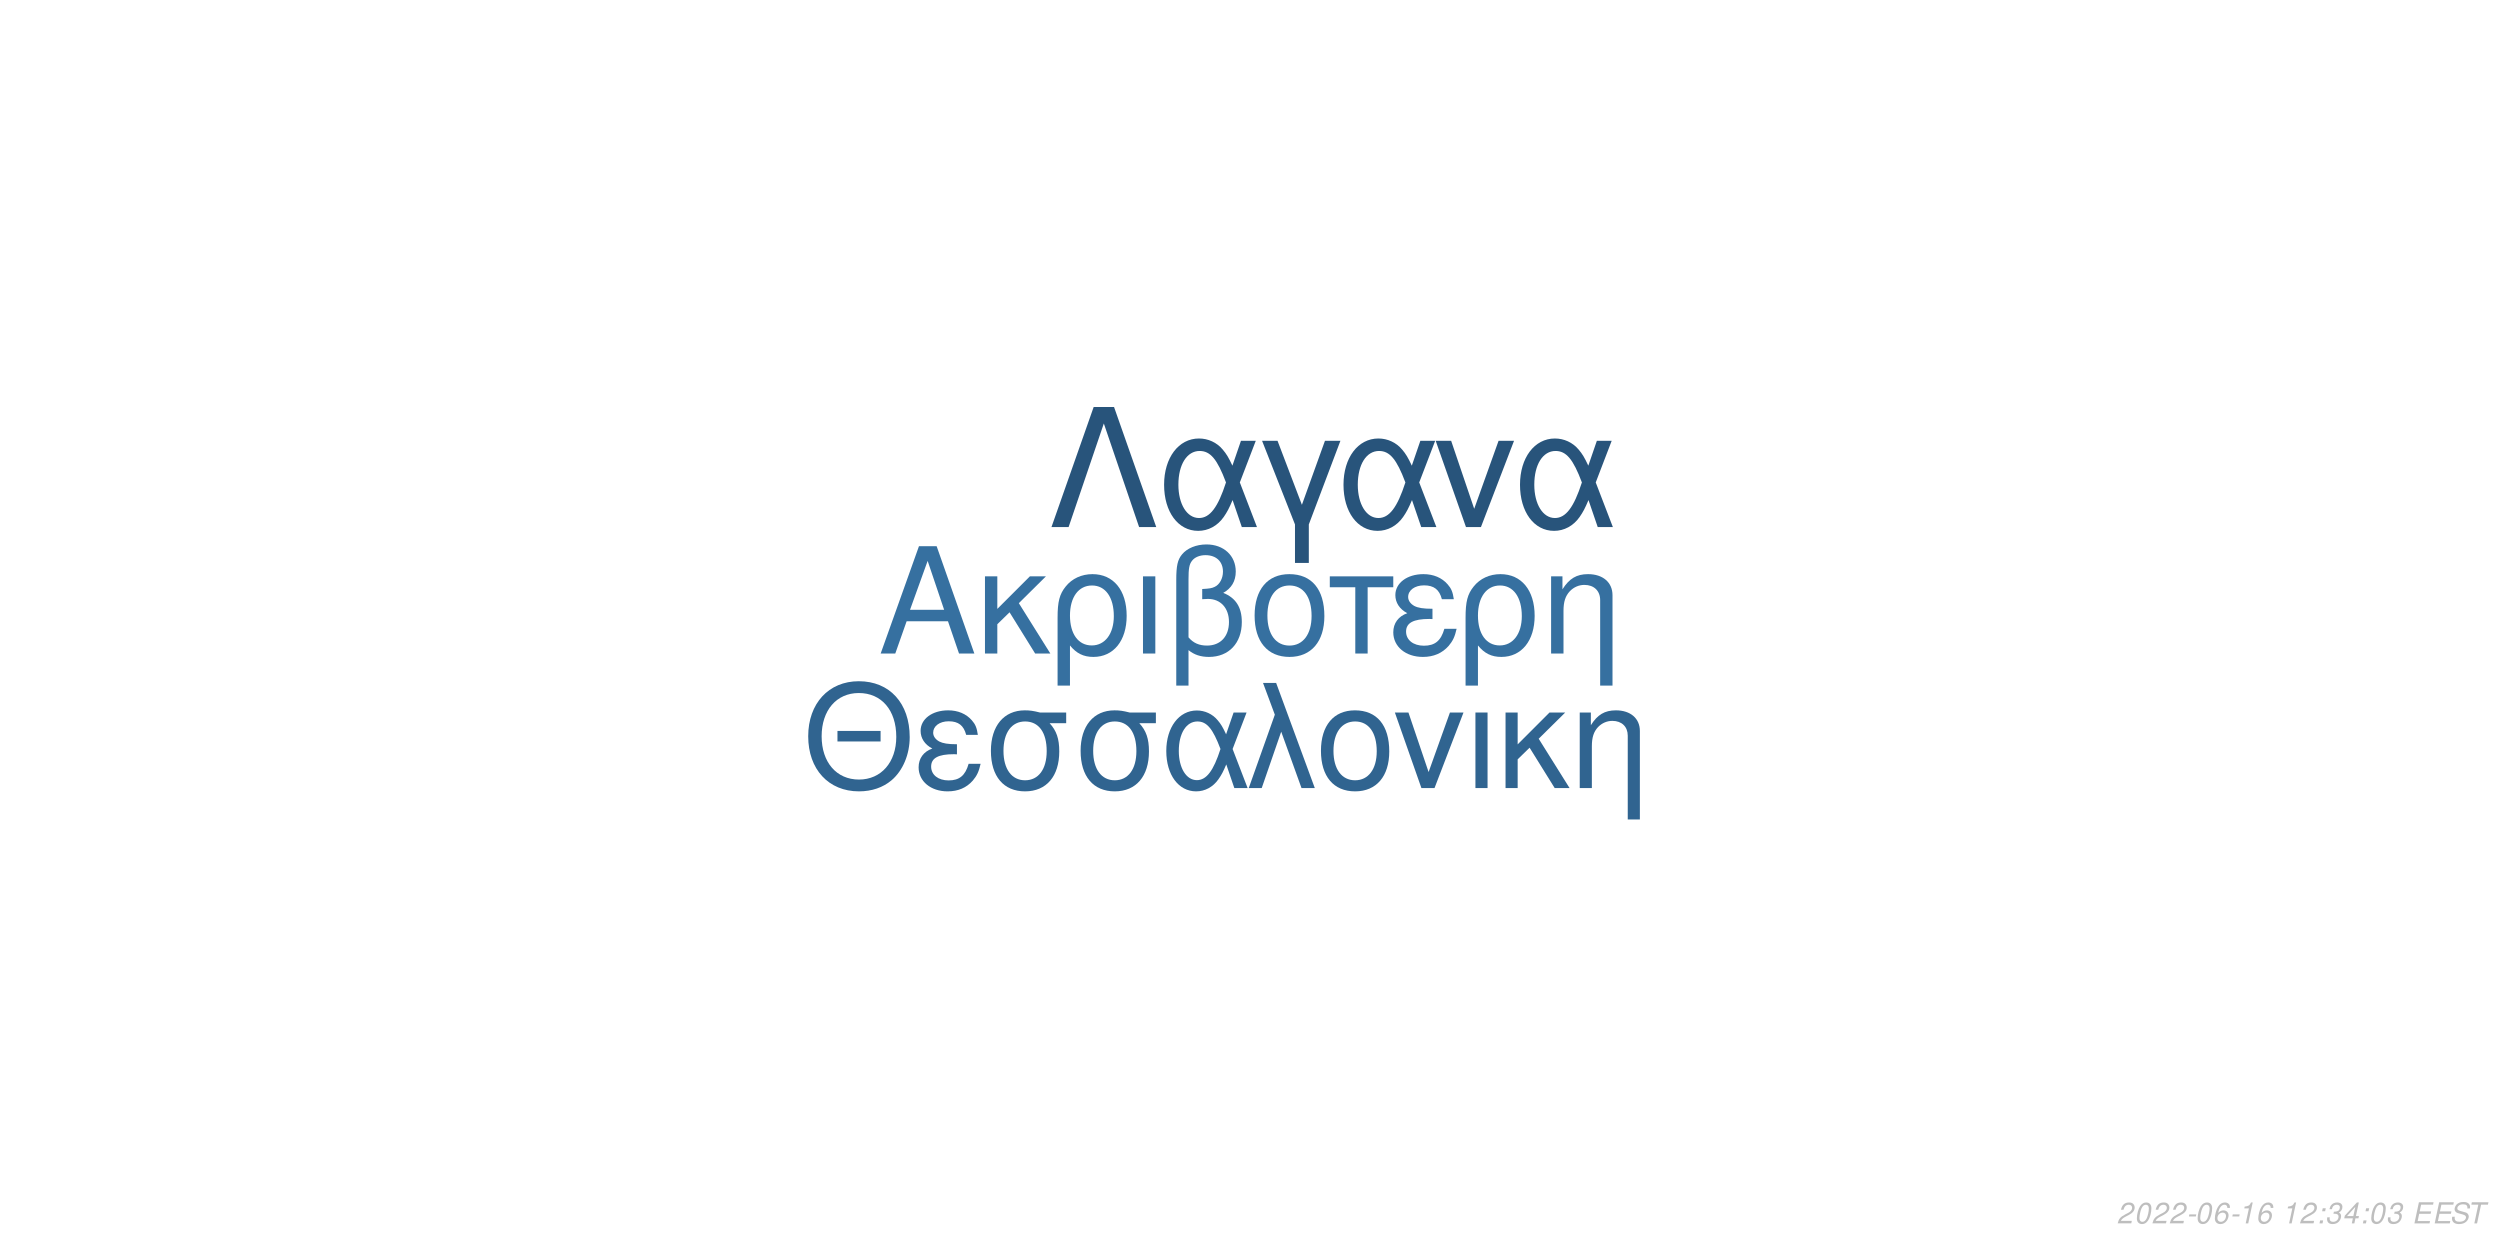
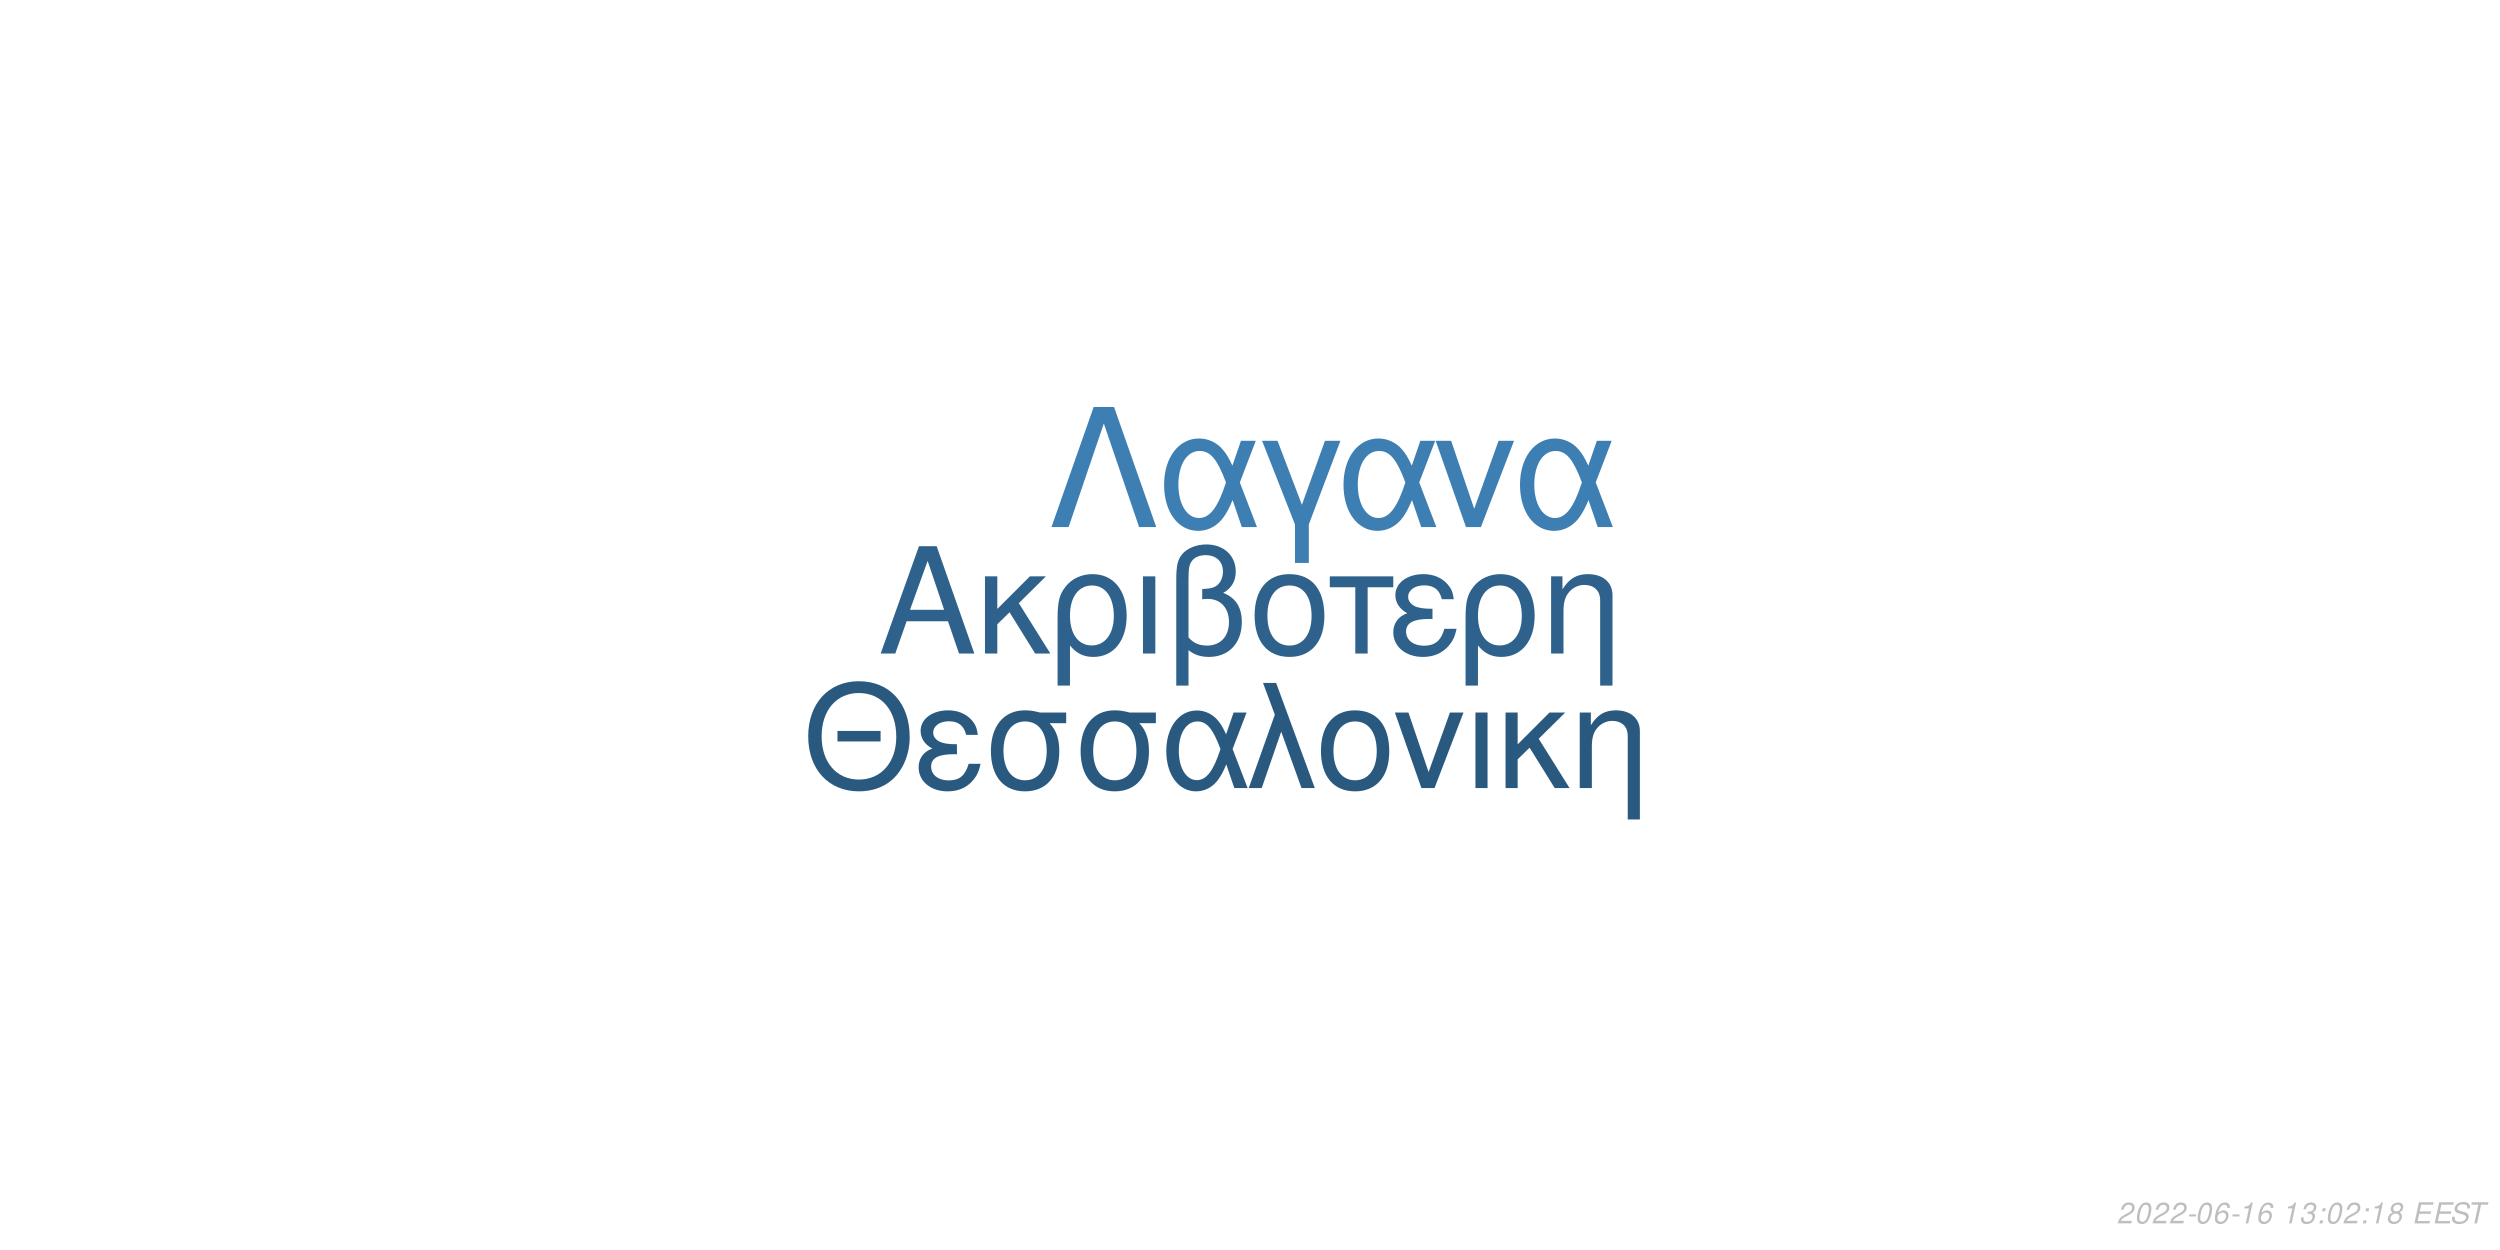
<svg xmlns="http://www.w3.org/2000/svg" xmlns:xlink="http://www.w3.org/1999/xlink" width="864pt" height="432pt" viewBox="0 0 864 432" version="1.1">
  <defs>
    <g>
      <symbol overflow="visible" id="glyph0-0">
        <path style="stroke:none;" d="" />
      </symbol>
      <symbol overflow="visible" id="glyph0-1">
        <path style="stroke:none;" d="M 24.125 -11.141 L 27.938 0 L 33.234 0 L 20.203 -37.094 L 14.094 -37.094 L 0.859 0 L 5.906 0 L 9.828 -11.141 Z M 22.797 -15.109 L 11 -15.109 L 17.094 -32.016 Z M 22.797 -15.109 " />
      </symbol>
      <symbol overflow="visible" id="glyph0-2">
        <path style="stroke:none;" d="M 7.172 -15.422 L 7.172 -26.672 L 2.906 -26.672 L 2.906 0 L 7.172 0 L 7.172 -10.125 L 11.406 -14.25 L 20.25 0 L 25.5 0 L 14.609 -17.406 L 23.969 -26.672 L 18.422 -26.672 Z M 7.172 -15.422 " />
      </symbol>
      <symbol overflow="visible" id="glyph0-3">
        <path style="stroke:none;" d="M 3 11.094 L 7.281 11.094 L 7.281 -2.797 C 9.516 -0.047 11.953 1.172 15.375 1.172 C 22.344 1.172 26.875 -4.422 26.875 -13.031 C 26.875 -21.891 22.297 -27.438 15.062 -27.438 C 11.297 -27.438 7.984 -25.906 5.797 -23.156 C 3.672 -20.516 3 -17.969 3 -12.359 Z M 14.906 -23.516 C 19.547 -23.516 22.438 -19.438 22.438 -12.922 C 22.438 -6.812 19.391 -2.797 14.812 -2.797 C 10.172 -2.797 7.281 -6.766 7.281 -13.125 C 7.281 -19.484 10.234 -23.516 14.906 -23.516 Z M 14.906 -23.516 " />
      </symbol>
      <symbol overflow="visible" id="glyph0-4">
        <path style="stroke:none;" d="M 3.516 0 L 7.781 0 L 7.781 -26.672 L 3.516 -26.672 Z M 3.516 0 " />
      </symbol>
      <symbol overflow="visible" id="glyph0-5">
        <path style="stroke:none;" d="M 4.016 11.094 L 8.25 11.094 L 8.25 -1.172 C 10.172 0.406 12.422 1.172 15.312 1.172 C 22.188 1.172 26.672 -3.609 26.672 -10.891 C 26.672 -15.984 24.578 -19.234 20.25 -20.969 C 23.109 -22.547 24.578 -25.031 24.578 -28.344 C 24.578 -33.844 20.406 -37.703 14.453 -37.703 C 10.938 -37.703 7.734 -36.391 6 -34.25 C 4.484 -32.422 4.016 -30.328 4.016 -25.391 Z M 8.25 -25.656 C 8.25 -29.359 8.5 -30.844 9.469 -32.062 C 10.375 -33.281 12.156 -34 14.094 -34 C 17.812 -34 20.156 -31.812 20.156 -28.297 C 20.156 -25.953 18.984 -23.812 17.297 -23.047 C 16.281 -22.547 15.469 -22.438 12.984 -22.297 L 12.984 -18.781 C 13.734 -18.828 14.344 -18.875 14.969 -18.875 C 19.344 -18.875 22.234 -15.719 22.234 -10.891 C 22.234 -5.906 19.281 -2.75 14.656 -2.75 C 11.953 -2.75 9.922 -3.609 8.25 -5.594 Z M 8.25 -25.656 " />
      </symbol>
      <symbol overflow="visible" id="glyph0-6">
        <path style="stroke:none;" d="M 14.094 -27.438 C 6.562 -27.438 2.094 -22.094 2.094 -13.125 C 2.094 -4.125 6.562 1.172 14.141 1.172 C 21.672 1.172 26.203 -4.172 26.203 -12.922 C 26.203 -22.188 21.828 -27.438 14.094 -27.438 Z M 14.141 -23.516 C 18.938 -23.516 21.781 -19.594 21.781 -12.984 C 21.781 -6.672 18.828 -2.75 14.141 -2.75 C 9.422 -2.75 6.516 -6.672 6.516 -13.125 C 6.516 -19.594 9.422 -23.516 14.141 -23.516 Z M 14.141 -23.516 " />
      </symbol>
      <symbol overflow="visible" id="glyph0-7">
        <path style="stroke:none;" d="M 7.891 0 L 12.156 0 L 12.156 -22.906 L 21.016 -22.906 L 21.016 -26.672 L -0.922 -26.672 L -0.922 -22.906 L 7.891 -22.906 Z M 7.891 0 " />
      </symbol>
      <symbol overflow="visible" id="glyph0-8">
        <path style="stroke:none;" d="M 14.562 -15.469 C 11.344 -15.469 9.562 -15.781 8.297 -16.438 C 6.922 -17.203 6.156 -18.328 6.156 -19.547 C 6.156 -21.891 8.453 -23.562 11.656 -23.562 C 15.062 -23.562 16.953 -22.094 17.812 -18.781 L 21.938 -18.781 C 21.578 -21.266 21.062 -22.5 19.797 -23.922 C 17.812 -26.203 14.906 -27.438 11.453 -27.438 C 5.797 -27.438 1.734 -24.375 1.734 -20.203 C 1.734 -17.609 3.156 -15.375 5.859 -13.938 C 2.797 -12.875 1.016 -10.484 1.016 -7.328 C 1.016 -2.391 5.297 1.172 11.25 1.172 C 14.969 1.172 17.906 -0.109 20.156 -2.641 C 21.578 -4.328 22.297 -5.797 22.906 -8.547 L 18.672 -8.547 C 17.5 -4.422 15.422 -2.703 11.609 -2.703 C 7.938 -2.703 5.438 -4.688 5.438 -7.578 C 5.438 -10.578 7.938 -11.953 13.484 -11.953 C 13.641 -11.953 14.094 -11.953 14.562 -11.906 Z M 14.562 -15.469 " />
      </symbol>
      <symbol overflow="visible" id="glyph0-9">
        <path style="stroke:none;" d="M 3.562 -26.672 L 3.562 0 L 7.844 0 L 7.844 -14.703 C 7.844 -17.906 8.5 -19.891 10.031 -21.531 C 11.406 -22.953 13.188 -23.719 15.062 -23.719 C 18.375 -23.719 20.516 -21.672 20.516 -18.469 L 20.516 11.094 L 24.781 11.094 L 24.781 -20.156 C 24.781 -24.578 21.469 -27.438 16.328 -27.438 C 12.359 -27.438 9.828 -25.906 7.484 -22.188 L 7.484 -26.672 Z M 3.562 -26.672 " />
      </symbol>
      <symbol overflow="visible" id="glyph1-0">
        <path style="stroke:none;" d="" />
      </symbol>
      <symbol overflow="visible" id="glyph1-1">
        <path style="stroke:none;" d="M 26.859 -19.734 L 11.953 -19.734 L 11.953 -16.094 L 26.859 -16.094 Z M 19.328 -36.922 C 8.922 -36.922 1.844 -29.25 1.844 -17.891 C 1.844 -6.484 8.875 1.141 19.391 1.141 C 23.812 1.141 27.703 -0.203 30.641 -2.688 C 34.578 -6.031 36.922 -11.656 36.922 -17.594 C 36.922 -29.297 30 -36.922 19.328 -36.922 Z M 19.328 -32.844 C 27.203 -32.844 32.281 -26.906 32.281 -17.688 C 32.281 -8.922 27.062 -2.938 19.391 -2.938 C 11.609 -2.938 6.484 -8.922 6.484 -17.891 C 6.484 -26.859 11.609 -32.844 19.328 -32.844 Z M 19.328 -32.844 " />
      </symbol>
      <symbol overflow="visible" id="glyph1-2">
        <path style="stroke:none;" d="M 14.25 -15.141 C 11.109 -15.141 9.375 -15.453 8.125 -16.094 C 6.781 -16.844 6.031 -17.938 6.031 -19.141 C 6.031 -21.422 8.266 -23.078 11.406 -23.078 C 14.75 -23.078 16.594 -21.625 17.438 -18.391 L 21.469 -18.391 C 21.125 -20.828 20.625 -22.031 19.391 -23.422 C 17.438 -25.656 14.594 -26.859 11.219 -26.859 C 5.688 -26.859 1.688 -23.875 1.688 -19.781 C 1.688 -17.234 3.094 -15.047 5.734 -13.656 C 2.734 -12.609 1 -10.266 1 -7.172 C 1 -2.344 5.188 1.141 11.016 1.141 C 14.656 1.141 17.547 -0.094 19.734 -2.594 C 21.125 -4.234 21.828 -5.688 22.422 -8.375 L 18.281 -8.375 C 17.141 -4.328 15.094 -2.641 11.359 -2.641 C 7.766 -2.641 5.328 -4.578 5.328 -7.422 C 5.328 -10.359 7.766 -11.703 13.203 -11.703 C 13.359 -11.703 13.797 -11.703 14.25 -11.656 Z M 14.25 -15.141 " />
      </symbol>
      <symbol overflow="visible" id="glyph1-3">
        <path style="stroke:none;" d="M 29 -26.109 L 19.938 -26.109 C 17.594 -26.703 16.438 -26.859 14.703 -26.859 C 7.469 -26.859 2.984 -21.469 2.984 -12.859 C 2.984 -4.031 7.375 1.141 14.797 1.141 C 22.172 1.141 26.609 -4.078 26.609 -12.656 C 26.609 -17.047 25.656 -19.828 23.266 -22.422 L 29 -22.422 Z M 14.797 -23.016 C 19.531 -23.016 22.266 -19.234 22.266 -12.75 C 22.266 -6.531 19.438 -2.688 14.797 -2.688 C 10.172 -2.688 7.328 -6.531 7.328 -12.859 C 7.328 -19.188 10.172 -23.016 14.797 -23.016 Z M 14.797 -23.016 " />
      </symbol>
      <symbol overflow="visible" id="glyph1-4">
        <path style="stroke:none;" d="M 29.344 -26.109 L 24.859 -26.109 L 22.266 -18.578 C 21.125 -21.031 20.484 -22.125 19.328 -23.469 C 17.547 -25.609 14.906 -26.812 12.156 -26.812 C 5.984 -26.812 1.594 -20.984 1.594 -12.812 C 1.594 -4.578 5.828 1.141 11.906 1.141 C 14.953 1.141 17.734 -0.344 19.625 -3.047 C 20.672 -4.531 21.281 -5.688 22.328 -8.172 L 25.109 0 L 29.703 0 L 24.516 -13.5 Z M 20.328 -13.5 C 17.891 -5.922 15.453 -2.734 12.156 -2.734 C 8.516 -2.734 5.922 -6.922 5.922 -12.812 C 5.922 -18.938 8.516 -23.016 12.359 -23.016 C 15.594 -23.016 17.688 -20.531 20.328 -13.5 Z M 20.328 -13.5 " />
      </symbol>
      <symbol overflow="visible" id="glyph1-5">
        <path style="stroke:none;" d="M 1.094 0 L 5.578 0 L 12.312 -19.484 L 19.328 0 L 23.922 0 L 10.562 -36.328 L 6.031 -36.328 L 10.109 -25.359 Z M 1.094 0 " />
      </symbol>
      <symbol overflow="visible" id="glyph1-6">
        <path style="stroke:none;" d="M 13.797 -26.859 C 6.422 -26.859 2.047 -21.625 2.047 -12.859 C 2.047 -4.031 6.422 1.141 13.859 1.141 C 21.234 1.141 25.656 -4.078 25.656 -12.656 C 25.656 -21.719 21.375 -26.859 13.797 -26.859 Z M 13.859 -23.016 C 18.531 -23.016 21.328 -19.188 21.328 -12.703 C 21.328 -6.531 18.438 -2.688 13.859 -2.688 C 9.219 -2.688 6.375 -6.531 6.375 -12.859 C 6.375 -19.188 9.219 -23.016 13.859 -23.016 Z M 13.859 -23.016 " />
      </symbol>
      <symbol overflow="visible" id="glyph1-7">
        <path style="stroke:none;" d="M 14.297 0 L 24.312 -26.109 L 19.625 -26.109 L 12.25 -5.531 L 5.281 -26.109 L 0.594 -26.109 L 9.766 0 Z M 14.297 0 " />
      </symbol>
      <symbol overflow="visible" id="glyph1-8">
        <path style="stroke:none;" d="M 3.438 0 L 7.625 0 L 7.625 -26.109 L 3.438 -26.109 Z M 3.438 0 " />
      </symbol>
      <symbol overflow="visible" id="glyph1-9">
        <path style="stroke:none;" d="M 7.031 -15.094 L 7.031 -26.109 L 2.844 -26.109 L 2.844 0 L 7.031 0 L 7.031 -9.922 L 11.156 -13.953 L 19.828 0 L 24.969 0 L 14.297 -17.047 L 23.469 -26.109 L 18.031 -26.109 Z M 7.031 -15.094 " />
      </symbol>
      <symbol overflow="visible" id="glyph1-10">
        <path style="stroke:none;" d="M 3.484 -26.109 L 3.484 0 L 7.672 0 L 7.672 -14.406 C 7.672 -17.547 8.328 -19.484 9.812 -21.078 C 11.156 -22.469 12.906 -23.219 14.75 -23.219 C 17.984 -23.219 20.078 -21.234 20.078 -18.094 L 20.078 10.859 L 24.266 10.859 L 24.266 -19.734 C 24.266 -24.062 21.031 -26.859 16 -26.859 C 12.109 -26.859 9.609 -25.359 7.328 -21.719 L 7.328 -26.109 Z M 3.484 -26.109 " />
      </symbol>
      <symbol overflow="visible" id="glyph2-0">
        <path style="stroke:none;" d="" />
      </symbol>
      <symbol overflow="visible" id="glyph2-1">
        <path style="stroke:none;" d="M 22.531 -41.484 L 15.484 -41.484 L 0.906 0 L 6.828 0 L 19 -35.797 L 31.188 0 L 37.109 0 Z M 22.531 -41.484 " />
      </symbol>
      <symbol overflow="visible" id="glyph2-2">
        <path style="stroke:none;" d="M 33.516 -29.812 L 28.391 -29.812 L 25.438 -21.219 C 24.125 -24.016 23.391 -25.266 22.078 -26.797 C 20.031 -29.25 17.016 -30.609 13.891 -30.609 C 6.828 -30.609 1.828 -23.953 1.828 -14.625 C 1.828 -5.234 6.656 1.312 13.594 1.312 C 17.078 1.312 20.266 -0.391 22.422 -3.469 C 23.609 -5.172 24.297 -6.484 25.5 -9.328 L 28.688 0 L 33.922 0 L 28 -15.422 Z M 23.219 -15.422 C 20.422 -6.766 17.641 -3.125 13.891 -3.125 C 9.734 -3.125 6.766 -7.906 6.766 -14.625 C 6.766 -21.625 9.734 -26.297 14.109 -26.297 C 17.812 -26.297 20.203 -23.453 23.219 -15.422 Z M 23.219 -15.422 " />
      </symbol>
      <symbol overflow="visible" id="glyph2-3">
        <path style="stroke:none;" d="M 12.062 12.406 L 16.844 12.406 L 16.844 -0.906 L 27.766 -29.812 L 22.422 -29.812 L 14.453 -7.688 L 6.031 -29.812 L 0.688 -29.812 L 12.062 -0.906 Z M 12.062 12.406 " />
      </symbol>
      <symbol overflow="visible" id="glyph2-4">
        <path style="stroke:none;" d="M 16.328 0 L 27.766 -29.812 L 22.422 -29.812 L 14 -6.312 L 6.031 -29.812 L 0.688 -29.812 L 11.156 0 Z M 16.328 0 " />
      </symbol>
      <symbol overflow="visible" id="glyph3-0">
        <path style="stroke:none;" d="" />
      </symbol>
      <symbol overflow="visible" id="glyph3-1">
        <path style="stroke:none;" d="M 5.234 -0.875 L 1.469 -0.875 C 1.641 -1.375 2.203 -1.891 3.109 -2.344 L 4.234 -2.938 C 5.562 -3.625 6.219 -4.469 6.219 -5.484 C 6.219 -5.938 6.062 -6.359 5.797 -6.656 C 5.469 -7.047 4.984 -7.234 4.312 -7.234 C 2.766 -7.234 1.891 -6.453 1.484 -4.734 L 2.375 -4.734 C 2.484 -5.188 2.609 -5.484 2.797 -5.75 C 3.094 -6.203 3.609 -6.453 4.188 -6.453 C 4.891 -6.453 5.344 -6.031 5.344 -5.375 C 5.344 -4.703 4.859 -4.094 4.016 -3.656 L 2.984 -3.125 C 1.234 -2.188 0.797 -1.656 0.344 -0.016 L 5.047 -0.016 Z M 5.234 -0.875 " />
      </symbol>
      <symbol overflow="visible" id="glyph3-2">
        <path style="stroke:none;" d="M 4.203 -7.234 C 3.375 -7.234 2.688 -6.812 2.125 -5.984 C 1.484 -5.047 0.984 -3.188 0.984 -1.734 C 0.984 -1.109 1.172 -0.562 1.484 -0.266 C 1.797 0.047 2.281 0.234 2.766 0.234 C 3.625 0.234 4.281 -0.156 4.859 -1.016 C 5.516 -1.953 6 -3.797 6 -5.266 C 6 -6.5 5.328 -7.234 4.203 -7.234 Z M 4.094 -6.453 C 4.734 -6.453 5.125 -5.984 5.125 -5.156 C 5.125 -4.203 4.781 -2.625 4.406 -1.812 C 3.984 -0.938 3.516 -0.547 2.875 -0.547 C 2.25 -0.547 1.875 -1.031 1.875 -1.828 C 1.875 -2.797 2.203 -4.344 2.594 -5.203 C 2.984 -6.047 3.453 -6.453 4.094 -6.453 Z M 4.094 -6.453 " />
      </symbol>
      <symbol overflow="visible" id="glyph3-3">
        <path style="stroke:none;" d="M 3.516 -3.125 L 1.125 -3.125 L 0.969 -2.406 L 3.359 -2.406 Z M 3.516 -3.125 " />
      </symbol>
      <symbol overflow="visible" id="glyph3-4">
        <path style="stroke:none;" d="M 6.125 -5.344 L 6.141 -5.625 C 6.141 -6.609 5.453 -7.234 4.391 -7.234 C 3.438 -7.234 2.641 -6.719 2.016 -5.703 C 1.422 -4.781 0.938 -2.953 0.938 -1.688 C 0.938 -0.516 1.688 0.234 2.859 0.234 C 3.703 0.234 4.438 -0.156 5 -0.875 C 5.406 -1.422 5.672 -2.156 5.672 -2.766 C 5.672 -3.812 4.969 -4.5 3.906 -4.5 C 3.234 -4.5 2.672 -4.234 2.094 -3.625 C 2.406 -5.375 3.234 -6.453 4.25 -6.453 C 4.703 -6.453 5.062 -6.234 5.172 -5.844 C 5.203 -5.719 5.234 -5.578 5.25 -5.344 Z M 3.656 -3.734 C 4.344 -3.734 4.797 -3.281 4.797 -2.625 C 4.797 -1.469 3.984 -0.547 2.984 -0.547 C 2.297 -0.547 1.812 -1.047 1.812 -1.766 C 1.812 -2.859 2.625 -3.734 3.656 -3.734 Z M 3.656 -3.734 " />
      </symbol>
      <symbol overflow="visible" id="glyph3-5">
        <path style="stroke:none;" d="M 3.703 -5.188 L 2.594 0 L 3.469 0 L 5.016 -7.234 L 4.438 -7.234 C 3.906 -6.156 3.688 -6.016 2.234 -5.812 L 2.109 -5.188 Z M 3.703 -5.188 " />
      </symbol>
      <symbol overflow="visible" id="glyph3-6">
        <path style="stroke:none;" d="" />
      </symbol>
      <symbol overflow="visible" id="glyph3-7">
+         <path style="stroke:none;" d="M 2.922 -3.312 C 3.125 -3.344 3.234 -3.344 3.375 -3.344 C 4.203 -3.344 4.688 -3 4.688 -2.406 C 4.688 -1.312 3.906 -0.547 2.781 -0.547 C 2.047 -0.547 1.594 -0.938 1.594 -1.562 C 1.594 -1.719 1.609 -1.844 1.656 -2.094 L 0.766 -2.094 C 0.734 -1.797 0.719 -1.641 0.719 -1.469 C 0.719 -0.375 1.406 0.234 2.641 0.234 C 3.547 0.234 4.297 -0.078 4.812 -0.656 C 5.266 -1.156 5.562 -1.875 5.562 -2.547 C 5.562 -3.125 5.344 -3.453 4.797 -3.734 C 5.641 -4.234 6.016 -4.844 6.016 -5.734 C 6.016 -6.656 5.312 -7.234 4.203 -7.234 C 3.375 -7.234 2.672 -6.938 2.188 -6.375 C 1.891 -6.031 1.703 -5.641 1.516 -4.906 L 2.391 -4.906 C 2.5 -5.359 2.594 -5.594 2.734 -5.812 C 3.047 -6.234 3.516 -6.453 4.078 -6.453 C 4.734 -6.453 5.141 -6.125 5.141 -5.578 C 5.141 -5.188 5.016 -4.797 4.797 -4.547 C 4.516 -4.234 4 -4.062 3.266 -4.062 L 3.078 -4.062 Z M 2.922 -3.312 " />
+       </symbol>
+       <symbol overflow="visible" id="glyph3-8">
        <path style="stroke:none;" d="M 2.359 -1.031 L 1.312 -1.031 L 1.094 0 L 2.141 0 Z M 3.266 -5.234 L 2.219 -5.234 L 2 -4.203 L 3.047 -4.203 Z M 3.266 -5.234 " />
      </symbol>
-       <symbol overflow="visible" id="glyph3-8">
-         <path style="stroke:none;" d="M 2.922 -3.312 C 3.125 -3.344 3.234 -3.344 3.375 -3.344 C 4.203 -3.344 4.688 -3 4.688 -2.406 C 4.688 -1.312 3.906 -0.547 2.781 -0.547 C 2.047 -0.547 1.594 -0.938 1.594 -1.562 C 1.594 -1.719 1.609 -1.844 1.656 -2.094 L 0.766 -2.094 C 0.734 -1.797 0.719 -1.641 0.719 -1.469 C 0.719 -0.375 1.406 0.234 2.641 0.234 C 3.547 0.234 4.297 -0.078 4.812 -0.656 C 5.266 -1.156 5.562 -1.875 5.562 -2.547 C 5.562 -3.125 5.344 -3.453 4.797 -3.734 C 5.641 -4.234 6.016 -4.844 6.016 -5.734 C 6.016 -6.656 5.312 -7.234 4.203 -7.234 C 3.375 -7.234 2.672 -6.938 2.188 -6.375 C 1.891 -6.031 1.703 -5.641 1.516 -4.906 L 2.391 -4.906 C 2.5 -5.359 2.594 -5.594 2.734 -5.812 C 3.047 -6.234 3.516 -6.453 4.078 -6.453 C 4.734 -6.453 5.141 -6.125 5.141 -5.578 C 5.141 -5.188 5.016 -4.797 4.797 -4.547 C 4.516 -4.234 4 -4.062 3.266 -4.062 L 3.078 -4.062 Z M 2.922 -3.312 " />
-       </symbol>
      <symbol overflow="visible" id="glyph3-9">
-         <path style="stroke:none;" d="M 3.625 -1.75 L 3.266 0 L 4.141 0 L 4.516 -1.75 L 5.562 -1.75 L 5.734 -2.531 L 4.688 -2.531 L 5.688 -7.234 L 5.016 -7.234 L 0.844 -2.672 L 0.641 -1.75 Z M 3.797 -2.531 L 1.594 -2.531 L 4.469 -5.703 Z M 3.797 -2.531 " />
+         <path style="stroke:none;" d="M 4.766 -3.797 C 5.078 -3.969 5.234 -4.078 5.438 -4.234 C 5.812 -4.594 6.062 -5.172 6.062 -5.734 C 6.062 -6.625 5.344 -7.234 4.266 -7.234 C 2.812 -7.234 1.703 -6.219 1.703 -4.875 C 1.703 -4.406 1.875 -4.125 2.359 -3.812 C 1.297 -3.312 0.75 -2.516 0.75 -1.469 C 0.75 -0.438 1.547 0.234 2.812 0.234 C 3.656 0.234 4.359 -0.094 4.938 -0.734 C 5.359 -1.234 5.609 -1.859 5.609 -2.438 C 5.609 -3.047 5.312 -3.516 4.766 -3.797 Z M 4.109 -6.453 C 4.797 -6.453 5.188 -6.125 5.188 -5.578 C 5.188 -5.266 5.062 -4.922 4.859 -4.672 C 4.562 -4.312 4.188 -4.156 3.656 -4.156 C 2.984 -4.156 2.594 -4.453 2.594 -4.984 C 2.594 -5.859 3.203 -6.453 4.109 -6.453 Z M 3.453 -3.406 C 4.234 -3.406 4.734 -2.984 4.734 -2.312 C 4.734 -1.312 3.922 -0.547 2.875 -0.547 C 2.125 -0.547 1.625 -0.969 1.625 -1.625 C 1.625 -2.609 2.438 -3.406 3.453 -3.406 Z M 3.453 -3.406 " />
      </symbol>
      <symbol overflow="visible" id="glyph3-10">
        <path style="stroke:none;" d="M 2.547 -3.312 L 6.5 -3.312 L 6.688 -4.141 L 2.719 -4.141 L 3.219 -6.469 L 7.344 -6.469 L 7.516 -7.297 L 2.453 -7.297 L 0.906 0 L 6.125 0 L 6.297 -0.812 L 2.016 -0.812 Z M 2.547 -3.312 " />
      </symbol>
      <symbol overflow="visible" id="glyph3-11">
        <path style="stroke:none;" d="M 7.062 -5.156 C 7.125 -5.438 7.141 -5.562 7.141 -5.703 C 7.141 -6.156 6.938 -6.594 6.594 -6.891 C 6.188 -7.25 5.656 -7.406 4.875 -7.406 C 3.844 -7.406 3.047 -7.125 2.5 -6.562 C 2.094 -6.141 1.781 -5.438 1.781 -4.922 C 1.781 -4.297 2.219 -3.766 2.891 -3.562 L 4.594 -3.094 C 5.406 -2.859 5.734 -2.578 5.734 -2.094 C 5.734 -1.781 5.547 -1.406 5.266 -1.141 C 4.844 -0.766 4.266 -0.578 3.453 -0.578 C 2.328 -0.578 1.812 -0.984 1.812 -1.906 C 1.812 -2.047 1.812 -2.125 1.844 -2.312 L 0.984 -2.312 C 0.906 -2.062 0.891 -1.906 0.891 -1.688 C 0.891 -0.484 1.797 0.234 3.297 0.234 C 4.359 0.234 5.234 -0.062 5.812 -0.609 C 6.344 -1.078 6.688 -1.797 6.688 -2.375 C 6.688 -2.641 6.609 -2.906 6.453 -3.156 C 6.234 -3.5 5.938 -3.703 5.469 -3.828 L 3.75 -4.312 C 2.984 -4.547 2.734 -4.734 2.734 -5.188 C 2.734 -5.547 2.875 -5.844 3.188 -6.109 C 3.547 -6.438 4.031 -6.594 4.703 -6.594 C 5.266 -6.594 5.688 -6.484 5.906 -6.297 C 6.094 -6.125 6.219 -5.797 6.219 -5.516 C 6.219 -5.422 6.203 -5.344 6.188 -5.156 Z M 7.062 -5.156 " />
      </symbol>
      <symbol overflow="visible" id="glyph3-12">
        <path style="stroke:none;" d="M 4.938 -6.469 L 7.312 -6.469 L 7.484 -7.297 L 1.75 -7.297 L 1.578 -6.469 L 3.984 -6.469 L 2.609 0 L 3.547 0 Z M 4.938 -6.469 " />
      </symbol>
    </g>
  </defs>
  <g id="surface1">
    <rect x="0" y="0" width="864" height="432" style="fill:rgb(100%,100%,100%);fill-opacity:1;stroke:none;" />
-     <g style="fill:rgb(21.176%,43.922%,62.745%);fill-opacity:1;">
+     <g style="fill:rgb(18.039%,38.039%,54.51%);fill-opacity:1;">
      <use xlink:href="#glyph0-1" x="303.5" y="225.861" />
      <use xlink:href="#glyph0-2" x="337.5" y="225.861" />
      <use xlink:href="#glyph0-3" x="362.5" y="225.861" />
      <use xlink:href="#glyph0-4" x="391.5" y="225.861" />
      <use xlink:href="#glyph0-5" x="402.5" y="225.861" />
      <use xlink:href="#glyph0-6" x="431.5" y="225.861" />
      <use xlink:href="#glyph0-7" x="460.5" y="225.861" />
      <use xlink:href="#glyph0-8" x="480.5" y="225.861" />
      <use xlink:href="#glyph0-3" x="503.5" y="225.861" />
      <use xlink:href="#glyph0-9" x="532.5" y="225.861" />
    </g>
-     <g style="fill:rgb(18.824%,39.216%,56.471%);fill-opacity:1;">
+     <g style="fill:rgb(16.471%,34.902%,50.196%);fill-opacity:1;">
      <use xlink:href="#glyph1-1" x="277.473" y="272.354" />
      <use xlink:href="#glyph1-2" x="316.473" y="272.354" />
      <use xlink:href="#glyph1-3" x="339.473" y="272.354" />
      <use xlink:href="#glyph1-3" x="370.473" y="272.354" />
      <use xlink:href="#glyph1-4" x="401.473" y="272.354" />
      <use xlink:href="#glyph1-5" x="430.473" y="272.354" />
      <use xlink:href="#glyph1-6" x="454.473" y="272.354" />
      <use xlink:href="#glyph1-7" x="481.473" y="272.354" />
      <use xlink:href="#glyph1-8" x="506.473" y="272.354" />
      <use xlink:href="#glyph1-9" x="517.473" y="272.354" />
      <use xlink:href="#glyph1-10" x="542.473" y="272.354" />
    </g>
-     <g style="fill:rgb(15.686%,32.941%,48.235%);fill-opacity:1;">
+     <g style="fill:rgb(23.922%,49.412%,70.196%);fill-opacity:1;">
      <use xlink:href="#glyph2-1" x="362.484" y="182.152" />
      <use xlink:href="#glyph2-2" x="400.484" y="182.152" />
      <use xlink:href="#glyph2-3" x="435.484" y="182.152" />
      <use xlink:href="#glyph2-2" x="462.484" y="182.152" />
      <use xlink:href="#glyph2-4" x="495.484" y="182.152" />
      <use xlink:href="#glyph2-2" x="523.484" y="182.152" />
    </g>
    <g style="fill:rgb(74.51%,74.51%,74.51%);fill-opacity:1;">
      <use xlink:href="#glyph3-1" x="731.52" y="422.81" />
      <use xlink:href="#glyph3-2" x="737.52" y="422.81" />
      <use xlink:href="#glyph3-1" x="743.52" y="422.81" />
      <use xlink:href="#glyph3-1" x="749.52" y="422.81" />
      <use xlink:href="#glyph3-3" x="755.52" y="422.81" />
      <use xlink:href="#glyph3-2" x="758.52" y="422.81" />
      <use xlink:href="#glyph3-4" x="764.52" y="422.81" />
      <use xlink:href="#glyph3-3" x="770.52" y="422.81" />
      <use xlink:href="#glyph3-5" x="773.52" y="422.81" />
      <use xlink:href="#glyph3-4" x="779.52" y="422.81" />
      <use xlink:href="#glyph3-6" x="785.52" y="422.81" />
      <use xlink:href="#glyph3-5" x="788.52" y="422.81" />
-       <use xlink:href="#glyph3-1" x="794.52" y="422.81" />
-       <use xlink:href="#glyph3-7" x="800.52" y="422.81" />
-       <use xlink:href="#glyph3-8" x="803.52" y="422.81" />
-       <use xlink:href="#glyph3-9" x="809.52" y="422.81" />
-       <use xlink:href="#glyph3-7" x="815.52" y="422.81" />
-       <use xlink:href="#glyph3-2" x="818.52" y="422.81" />
-       <use xlink:href="#glyph3-8" x="824.52" y="422.81" />
+       <use xlink:href="#glyph3-7" x="794.52" y="422.81" />
+       <use xlink:href="#glyph3-8" x="800.52" y="422.81" />
+       <use xlink:href="#glyph3-2" x="803.52" y="422.81" />
+       <use xlink:href="#glyph3-1" x="809.52" y="422.81" />
+       <use xlink:href="#glyph3-8" x="815.52" y="422.81" />
+       <use xlink:href="#glyph3-5" x="818.52" y="422.81" />
+       <use xlink:href="#glyph3-9" x="824.52" y="422.81" />
      <use xlink:href="#glyph3-6" x="830.52" y="422.81" />
      <use xlink:href="#glyph3-10" x="833.52" y="422.81" />
      <use xlink:href="#glyph3-10" x="840.52" y="422.81" />
      <use xlink:href="#glyph3-11" x="846.52" y="422.81" />
      <use xlink:href="#glyph3-12" x="852.52" y="422.81" />
    </g>
  </g>
</svg>
